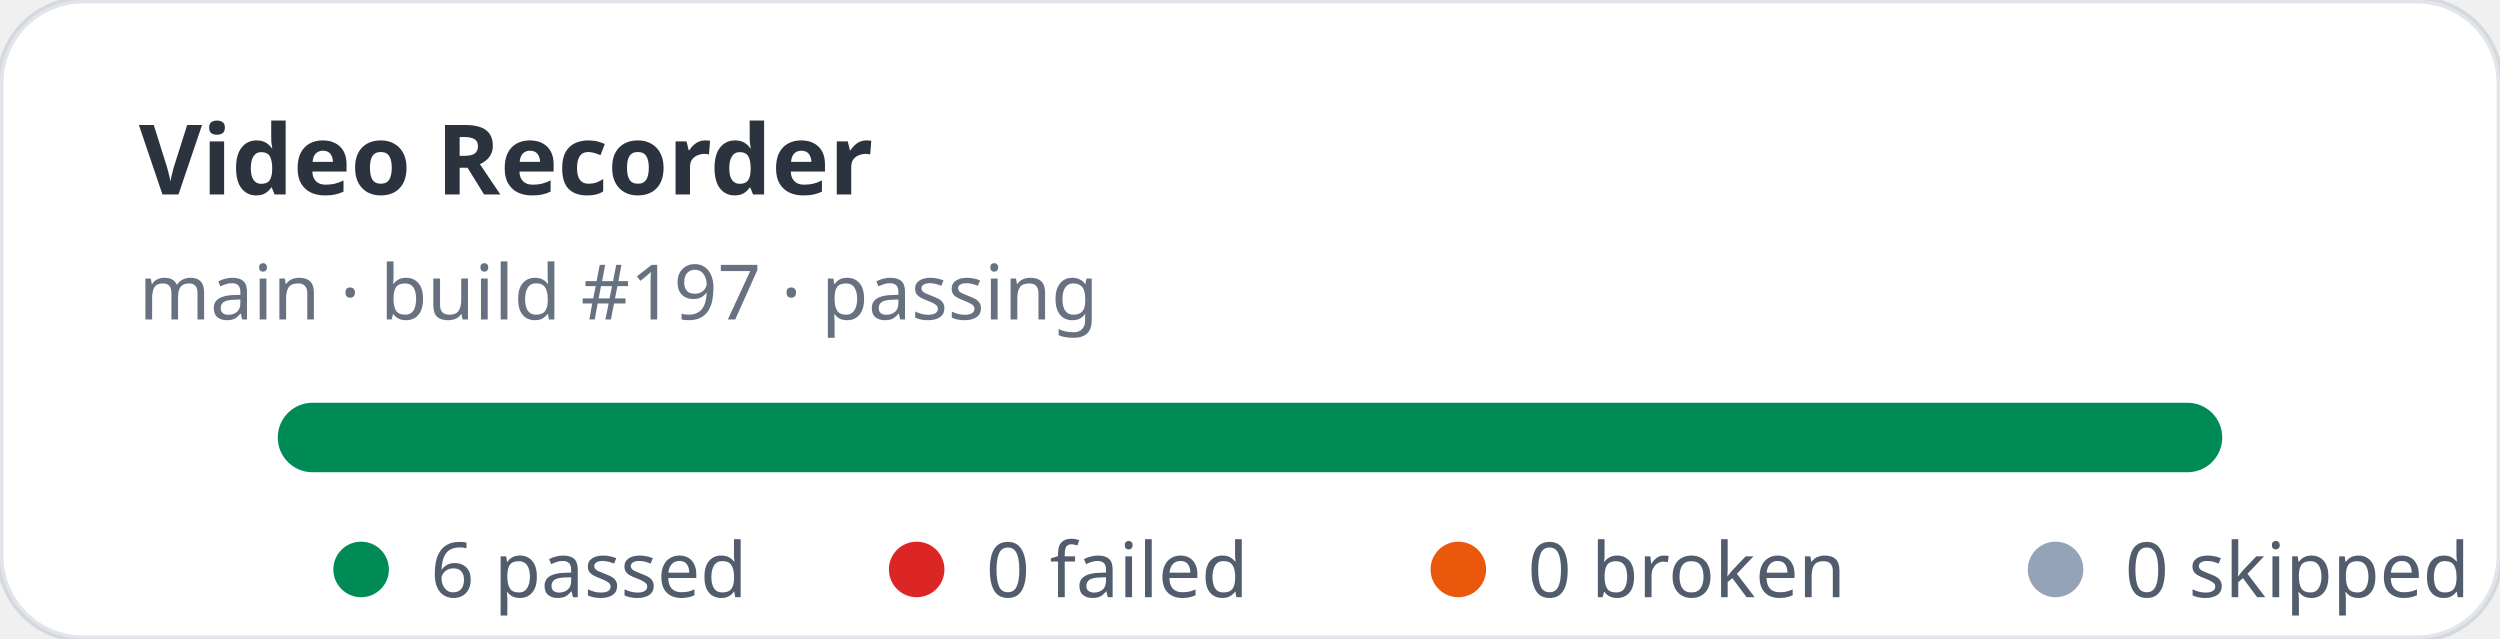
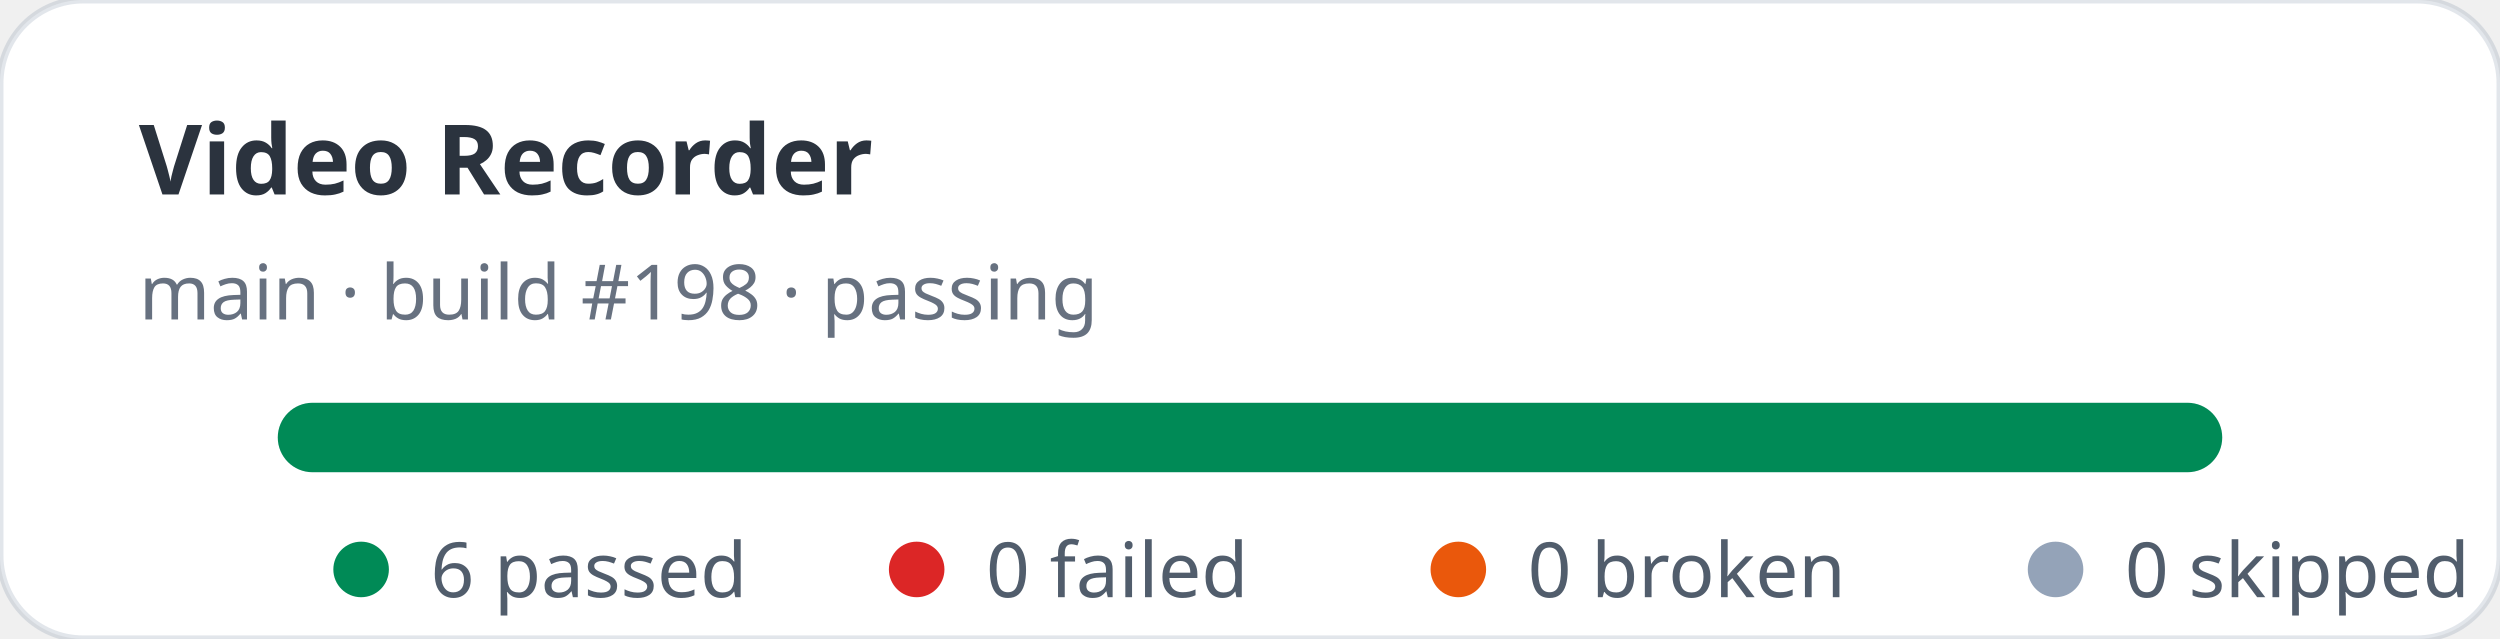
<svg xmlns="http://www.w3.org/2000/svg" width="360" height="92" viewBox="0 0 360 92" role="img" aria-label="Video Recorder stats: 6 passed, 0 failed">
  <rect width="360" height="92" rx="12" fill="#ffffff" stroke="rgba(11,48,86,0.12)" />
  <text x="20" y="28" fill="rgba(1,10,24,0.83)" font-family="ui-sans-serif,system-ui,sans-serif" font-size="14" font-weight="700">Video Recorder</text>
-   <text x="20" y="46" fill="rgba(2,19,44,0.6)" font-family="ui-sans-serif,system-ui,sans-serif" font-size="11">main · build #197 · passing</text>
+   <text x="20" y="46" fill="rgba(2,19,44,0.6)" font-family="ui-sans-serif,system-ui,sans-serif" font-size="11">main · build #198 · passing</text>
  <rect x="40" y="58" width="280" height="10" rx="5" fill="#e2e8f0" />
  <rect x="40" y="58" width="280" height="10" rx="5" fill="#008a56" />
  <g font-family="ui-sans-serif,system-ui,sans-serif" font-size="11" fill="rgba(1,18,40,0.68)">
    <circle cx="52" cy="82" r="4" fill="#008a56" />
    <text x="62" y="86">6 passed</text>
    <circle cx="132" cy="82" r="4" fill="#dc2626" />
    <text x="142" y="86">0 failed</text>
    <circle cx="210" cy="82" r="4" fill="#ea580c" />
    <text x="220" y="86">0 broken</text>
    <circle cx="296" cy="82" r="4" fill="#94a3b8" />
    <text x="306" y="86">0 skipped</text>
  </g>
</svg>
